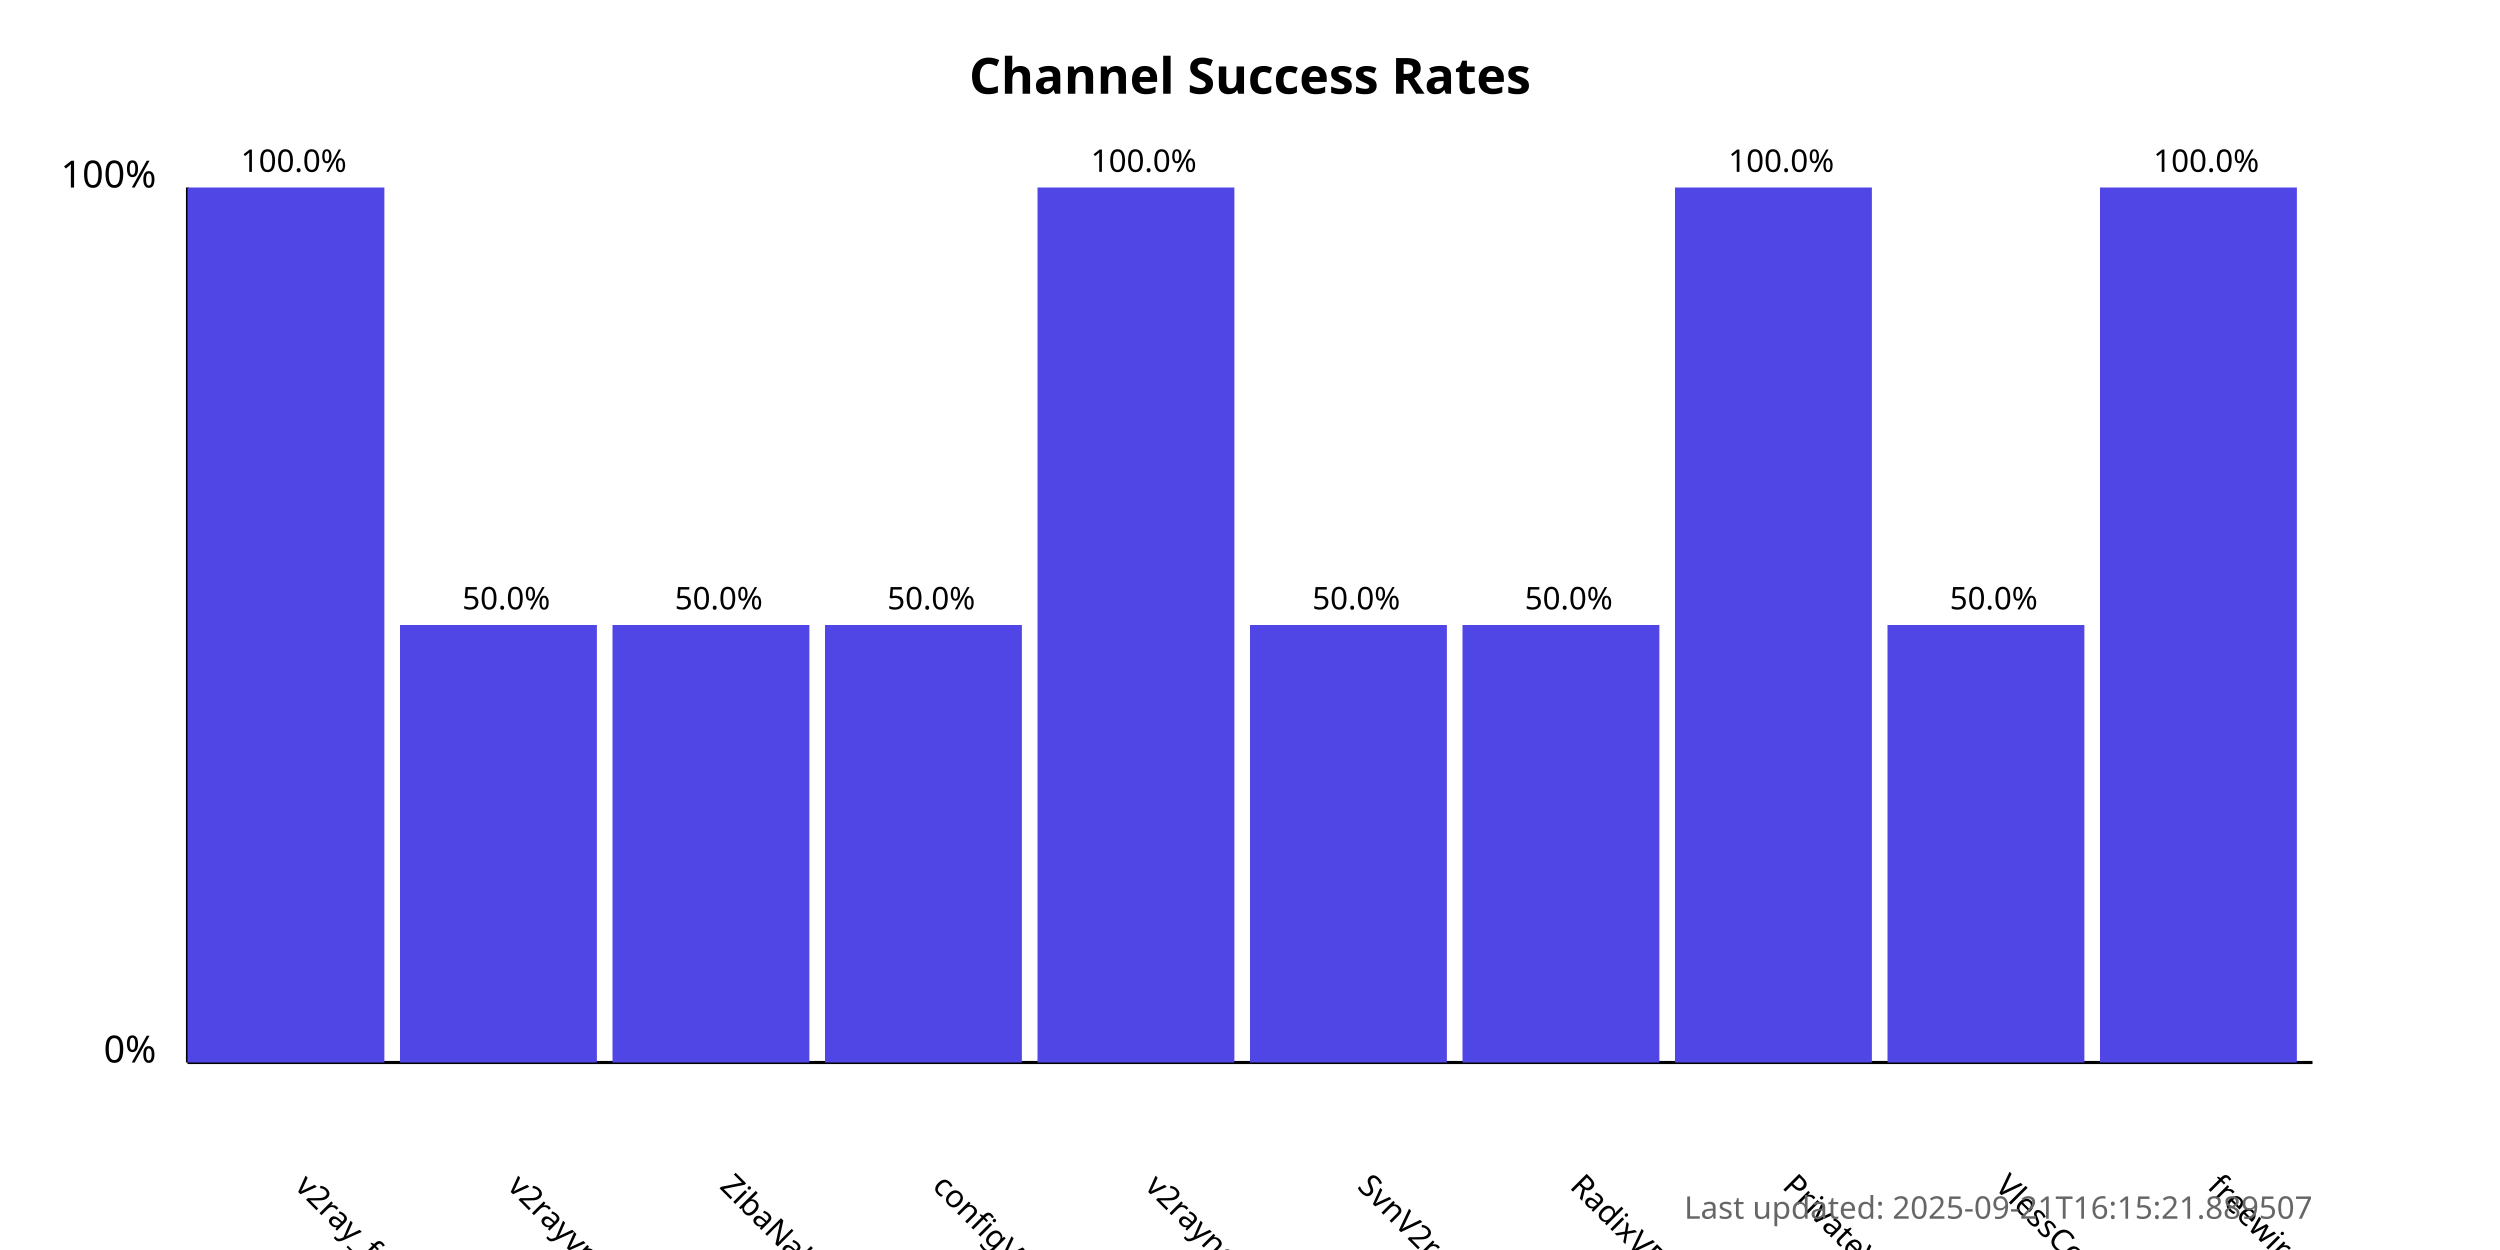
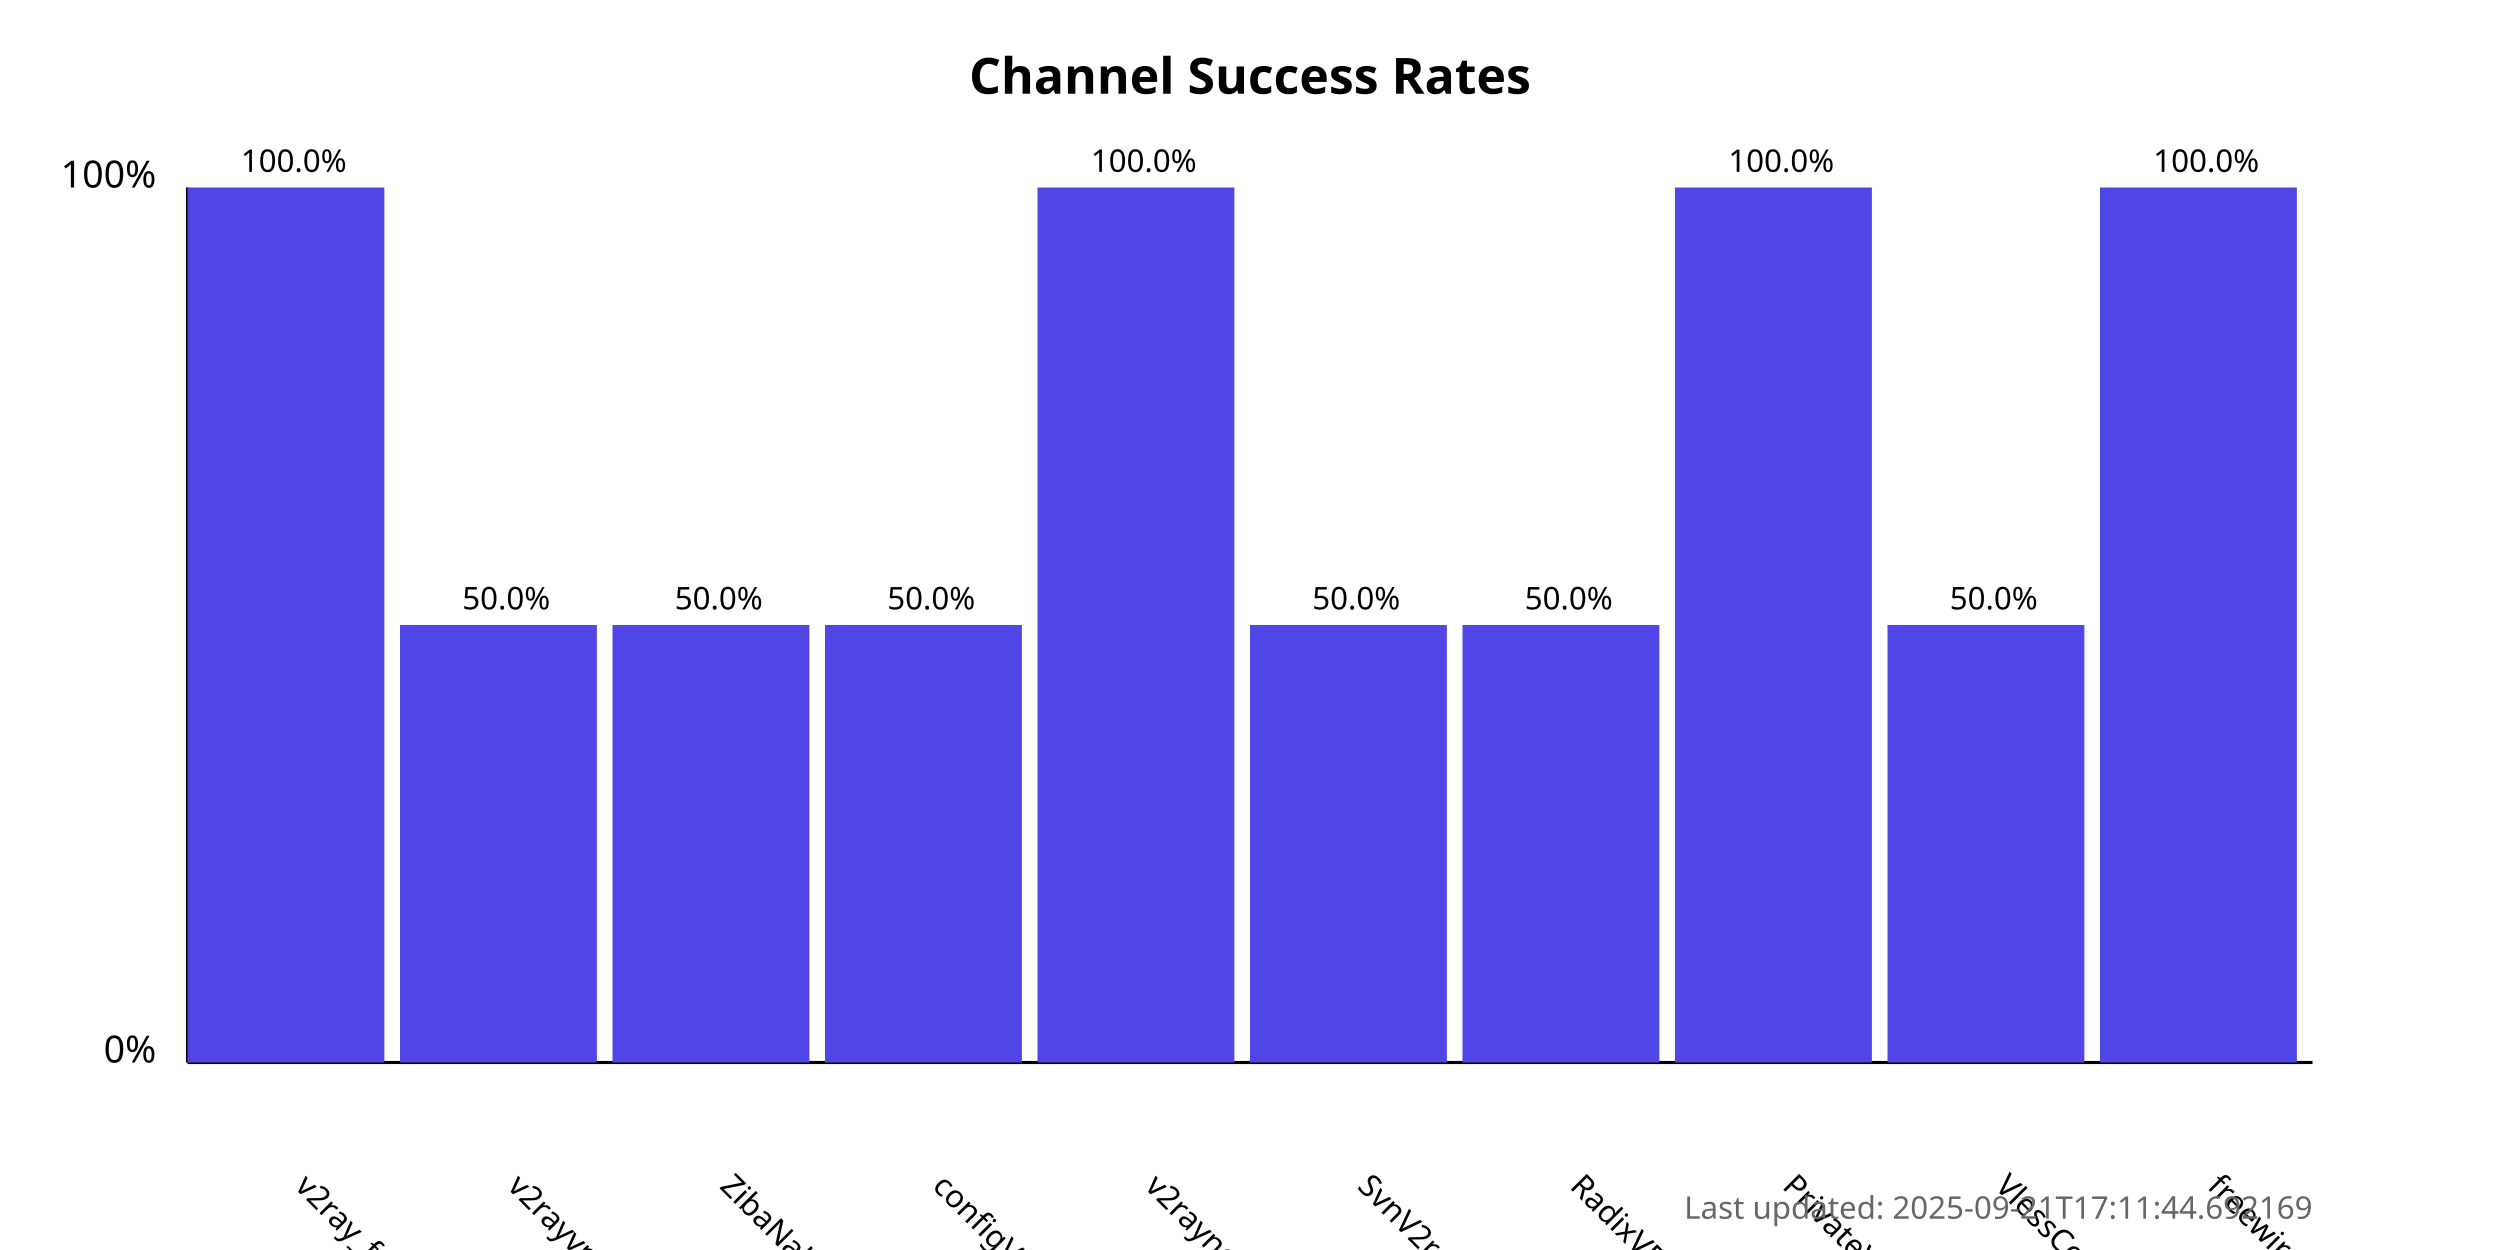
<svg xmlns="http://www.w3.org/2000/svg" width="800" height="400">
  <style>
            .chart-title { font: bold 16px sans-serif; }
            .axis-label { font: 12px sans-serif; }
            .tick-label { font: 10px sans-serif; }
            .bar { fill: #4f46e5; }
            .bar:hover { fill: #6366f1; }
            .timestamp { font: 10px sans-serif; fill: #666; }
        </style>
  <text x="400.0" y="30" text-anchor="middle" class="chart-title">
            Channel Success Rates
        </text>
  <line x1="60" y1="340" x2="60" y2="60" stroke="black" stroke-width="1" />
  <line x1="60" y1="340" x2="740" y2="340" stroke="black" stroke-width="1" />
  <text x="50" y="340" text-anchor="end" class="axis-label">0%</text>
  <text x="50" y="60" text-anchor="end" class="axis-label">100%</text>
  <g>
    <rect x="60" y="60.0" width="63.0" height="280.0" class="bar" />
    <text x="94.0" y="380" transform="rotate(45, 94.0, 380)" text-anchor="start" class="tick-label">
                v2ray_free_conf
            </text>
    <text x="94.0" y="55.0" text-anchor="middle" class="tick-label">
                100.0%
            </text>
  </g>
  <g>
    <rect x="128.0" y="200.0" width="63.0" height="140.0" class="bar" />
    <text x="162.0" y="380" transform="rotate(45, 162.0, 380)" text-anchor="start" class="tick-label">
                v2rayvpno
            </text>
    <text x="162.0" y="195.0" text-anchor="middle" class="tick-label">
                50.0%
            </text>
  </g>
  <g>
    <rect x="196.0" y="200.0" width="63.0" height="140.0" class="bar" />
    <text x="230.0" y="380" transform="rotate(45, 230.0, 380)" text-anchor="start" class="tick-label">
                ZibaNabz
            </text>
    <text x="230.0" y="195.0" text-anchor="middle" class="tick-label">
                50.0%
            </text>
  </g>
  <g>
    <rect x="264.0" y="200.0" width="63.0" height="140.0" class="bar" />
    <text x="298.0" y="380" transform="rotate(45, 298.0, 380)" text-anchor="start" class="tick-label">
                configV2rayForFree
            </text>
    <text x="298.0" y="195.0" text-anchor="middle" class="tick-label">
                50.0%
            </text>
  </g>
  <g>
    <rect x="332.0" y="60.0" width="63.0" height="280.0" class="bar" />
    <text x="366.0" y="380" transform="rotate(45, 366.0, 380)" text-anchor="start" class="tick-label">
                v2rayngvpn
            </text>
    <text x="366.0" y="55.0" text-anchor="middle" class="tick-label">
                100.0%
            </text>
  </g>
  <g>
    <rect x="400.0" y="200.0" width="63.0" height="140.0" class="bar" />
    <text x="434.0" y="380" transform="rotate(45, 434.0, 380)" text-anchor="start" class="tick-label">
                SvnV2ray
            </text>
    <text x="434.0" y="195.0" text-anchor="middle" class="tick-label">
                50.0%
            </text>
  </g>
  <g>
    <rect x="468.0" y="200.0" width="63.0" height="140.0" class="bar" />
    <text x="502.0" y="380" transform="rotate(45, 502.0, 380)" text-anchor="start" class="tick-label">
                RadixVPN
            </text>
    <text x="502.0" y="195.0" text-anchor="middle" class="tick-label">
                50.0%
            </text>
  </g>
  <g>
    <rect x="536.0" y="60.0" width="63.0" height="280.0" class="bar" />
    <text x="570.0" y="380" transform="rotate(45, 570.0, 380)" text-anchor="start" class="tick-label">
                PrivateVPNs
            </text>
    <text x="570.0" y="55.0" text-anchor="middle" class="tick-label">
                100.0%
            </text>
  </g>
  <g>
    <rect x="604.0" y="200.0" width="63.0" height="140.0" class="bar" />
    <text x="638.0" y="380" transform="rotate(45, 638.0, 380)" text-anchor="start" class="tick-label">
                VlessConfig
            </text>
    <text x="638.0" y="195.0" text-anchor="middle" class="tick-label">
                50.0%
            </text>
  </g>
  <g>
    <rect x="672.0" y="60.0" width="63.0" height="280.0" class="bar" />
    <text x="706.0" y="380" transform="rotate(45, 706.0, 380)" text-anchor="start" class="tick-label">
                freewireguard
            </text>
    <text x="706.0" y="55.0" text-anchor="middle" class="tick-label">
                100.0%
            </text>
  </g>
  <text x="740" y="390" text-anchor="end" class="timestamp">
-             Last updated: 2025-09-21T16:15:21.889507
+             Last updated: 2025-09-21T17:11:44.692169
        </text>
</svg>
